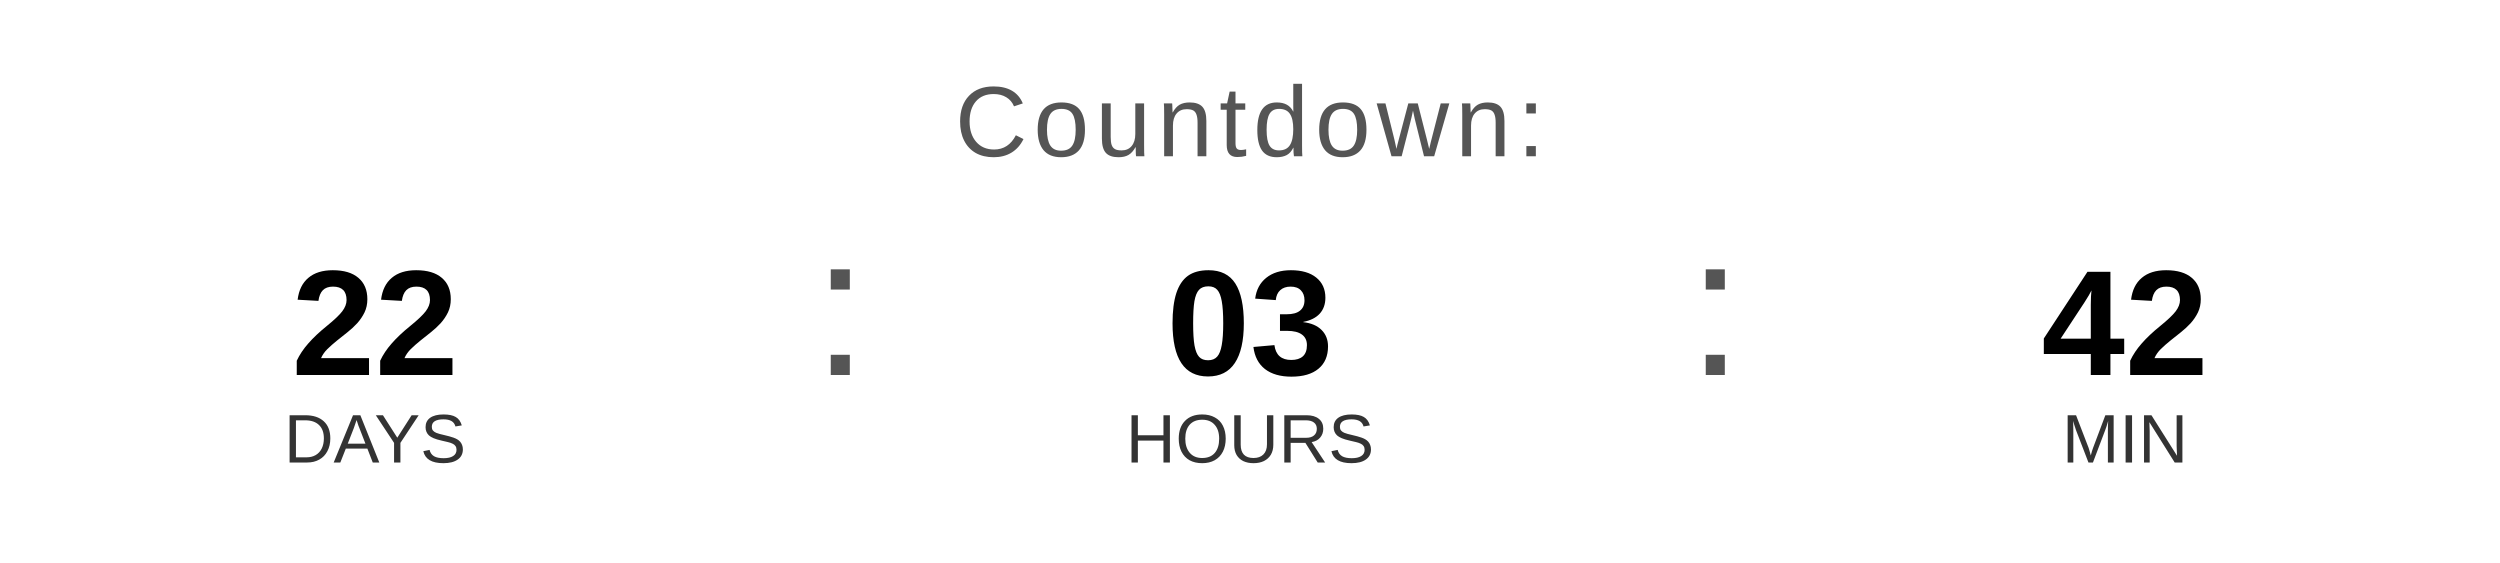
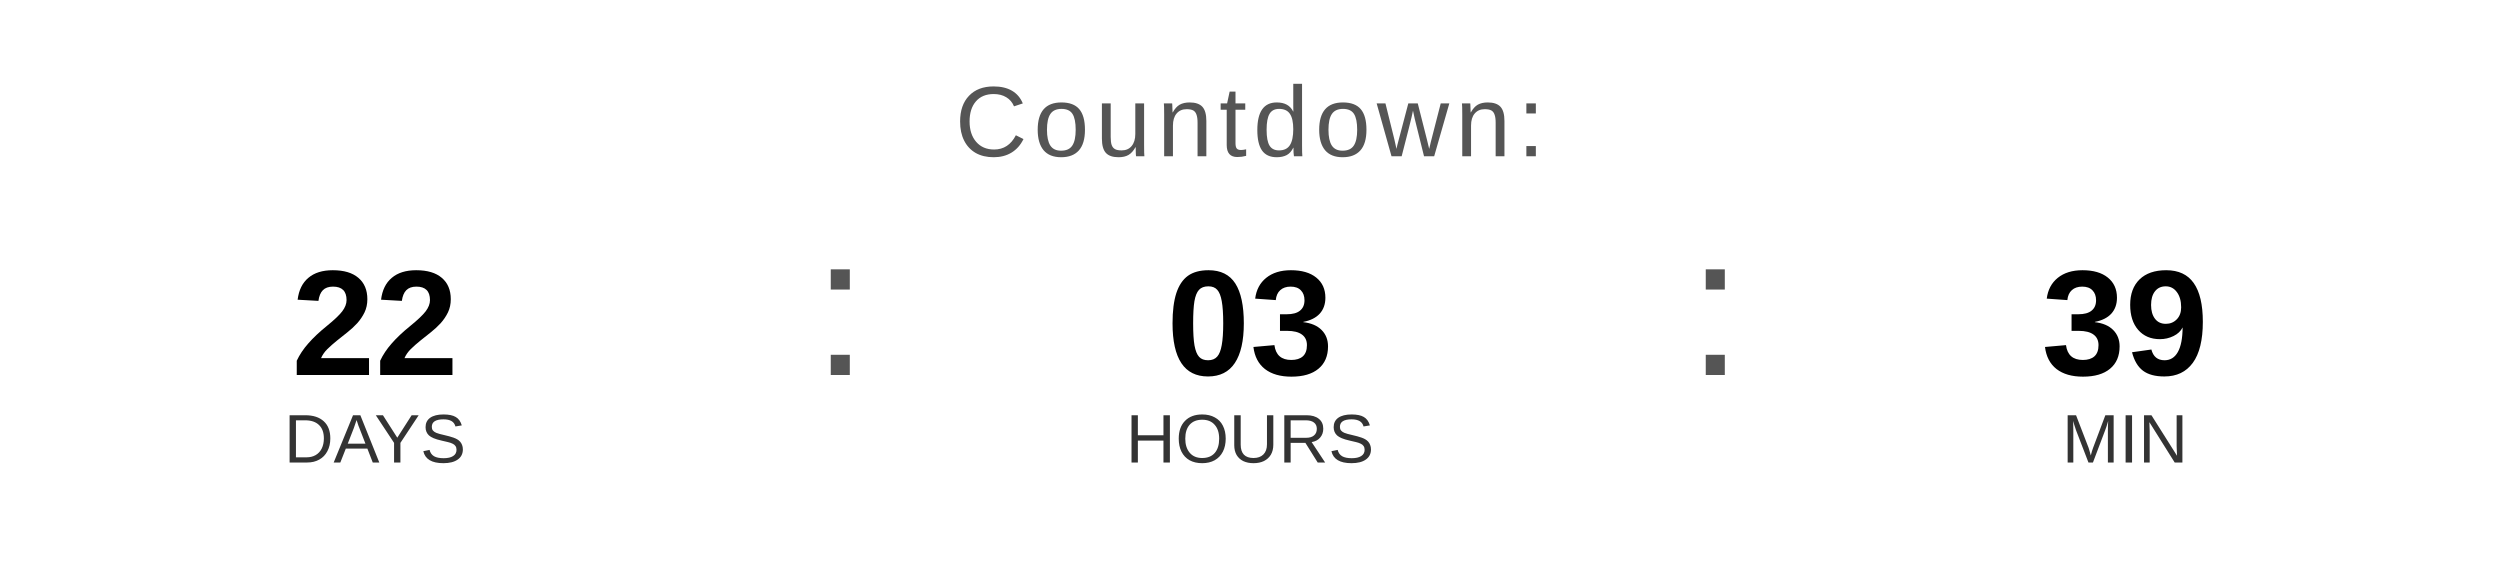
<svg xmlns="http://www.w3.org/2000/svg" width="400" height="90" viewBox="0 0 400 90">
  <text x="200" y="25" font-family="Arial, Helvetica, sans-serif" font-size="16" fill="#555555" text-anchor="middle" letter-spacing="1">
    Countdown:
  </text>
  <text x="60" y="60" font-family="Arial, Helvetica, sans-serif" font-size="24" font-weight="bold" fill="#000000" text-anchor="middle">22</text>
  <text x="60" y="74" font-family="Arial, Helvetica, sans-serif" font-size="11" fill="#333333" text-anchor="middle">DAYS</text>
  <text x="130" y="60" font-family="Arial, sans-serif" font-size="32" fill="#555555">:</text>
  <text x="200" y="60" font-family="Arial, Helvetica, sans-serif" font-size="24" font-weight="bold" fill="#000000" text-anchor="middle">03</text>
  <text x="200" y="74" font-family="Arial, Helvetica, sans-serif" font-size="11" fill="#333333" text-anchor="middle">HOURS</text>
  <text x="270" y="60" font-family="Arial, sans-serif" font-size="32" fill="#555555">:</text>
-   <text x="340" y="60" font-family="Arial, Helvetica, sans-serif" font-size="24" font-weight="bold" fill="#000000" text-anchor="middle">42</text>
+   <text x="340" y="60" font-family="Arial, Helvetica, sans-serif" font-size="24" font-weight="bold" fill="#000000" text-anchor="middle">39</text>
  <text x="340" y="74" font-family="Arial, Helvetica, sans-serif" font-size="11" fill="#333333" text-anchor="middle">MIN</text>
</svg>
